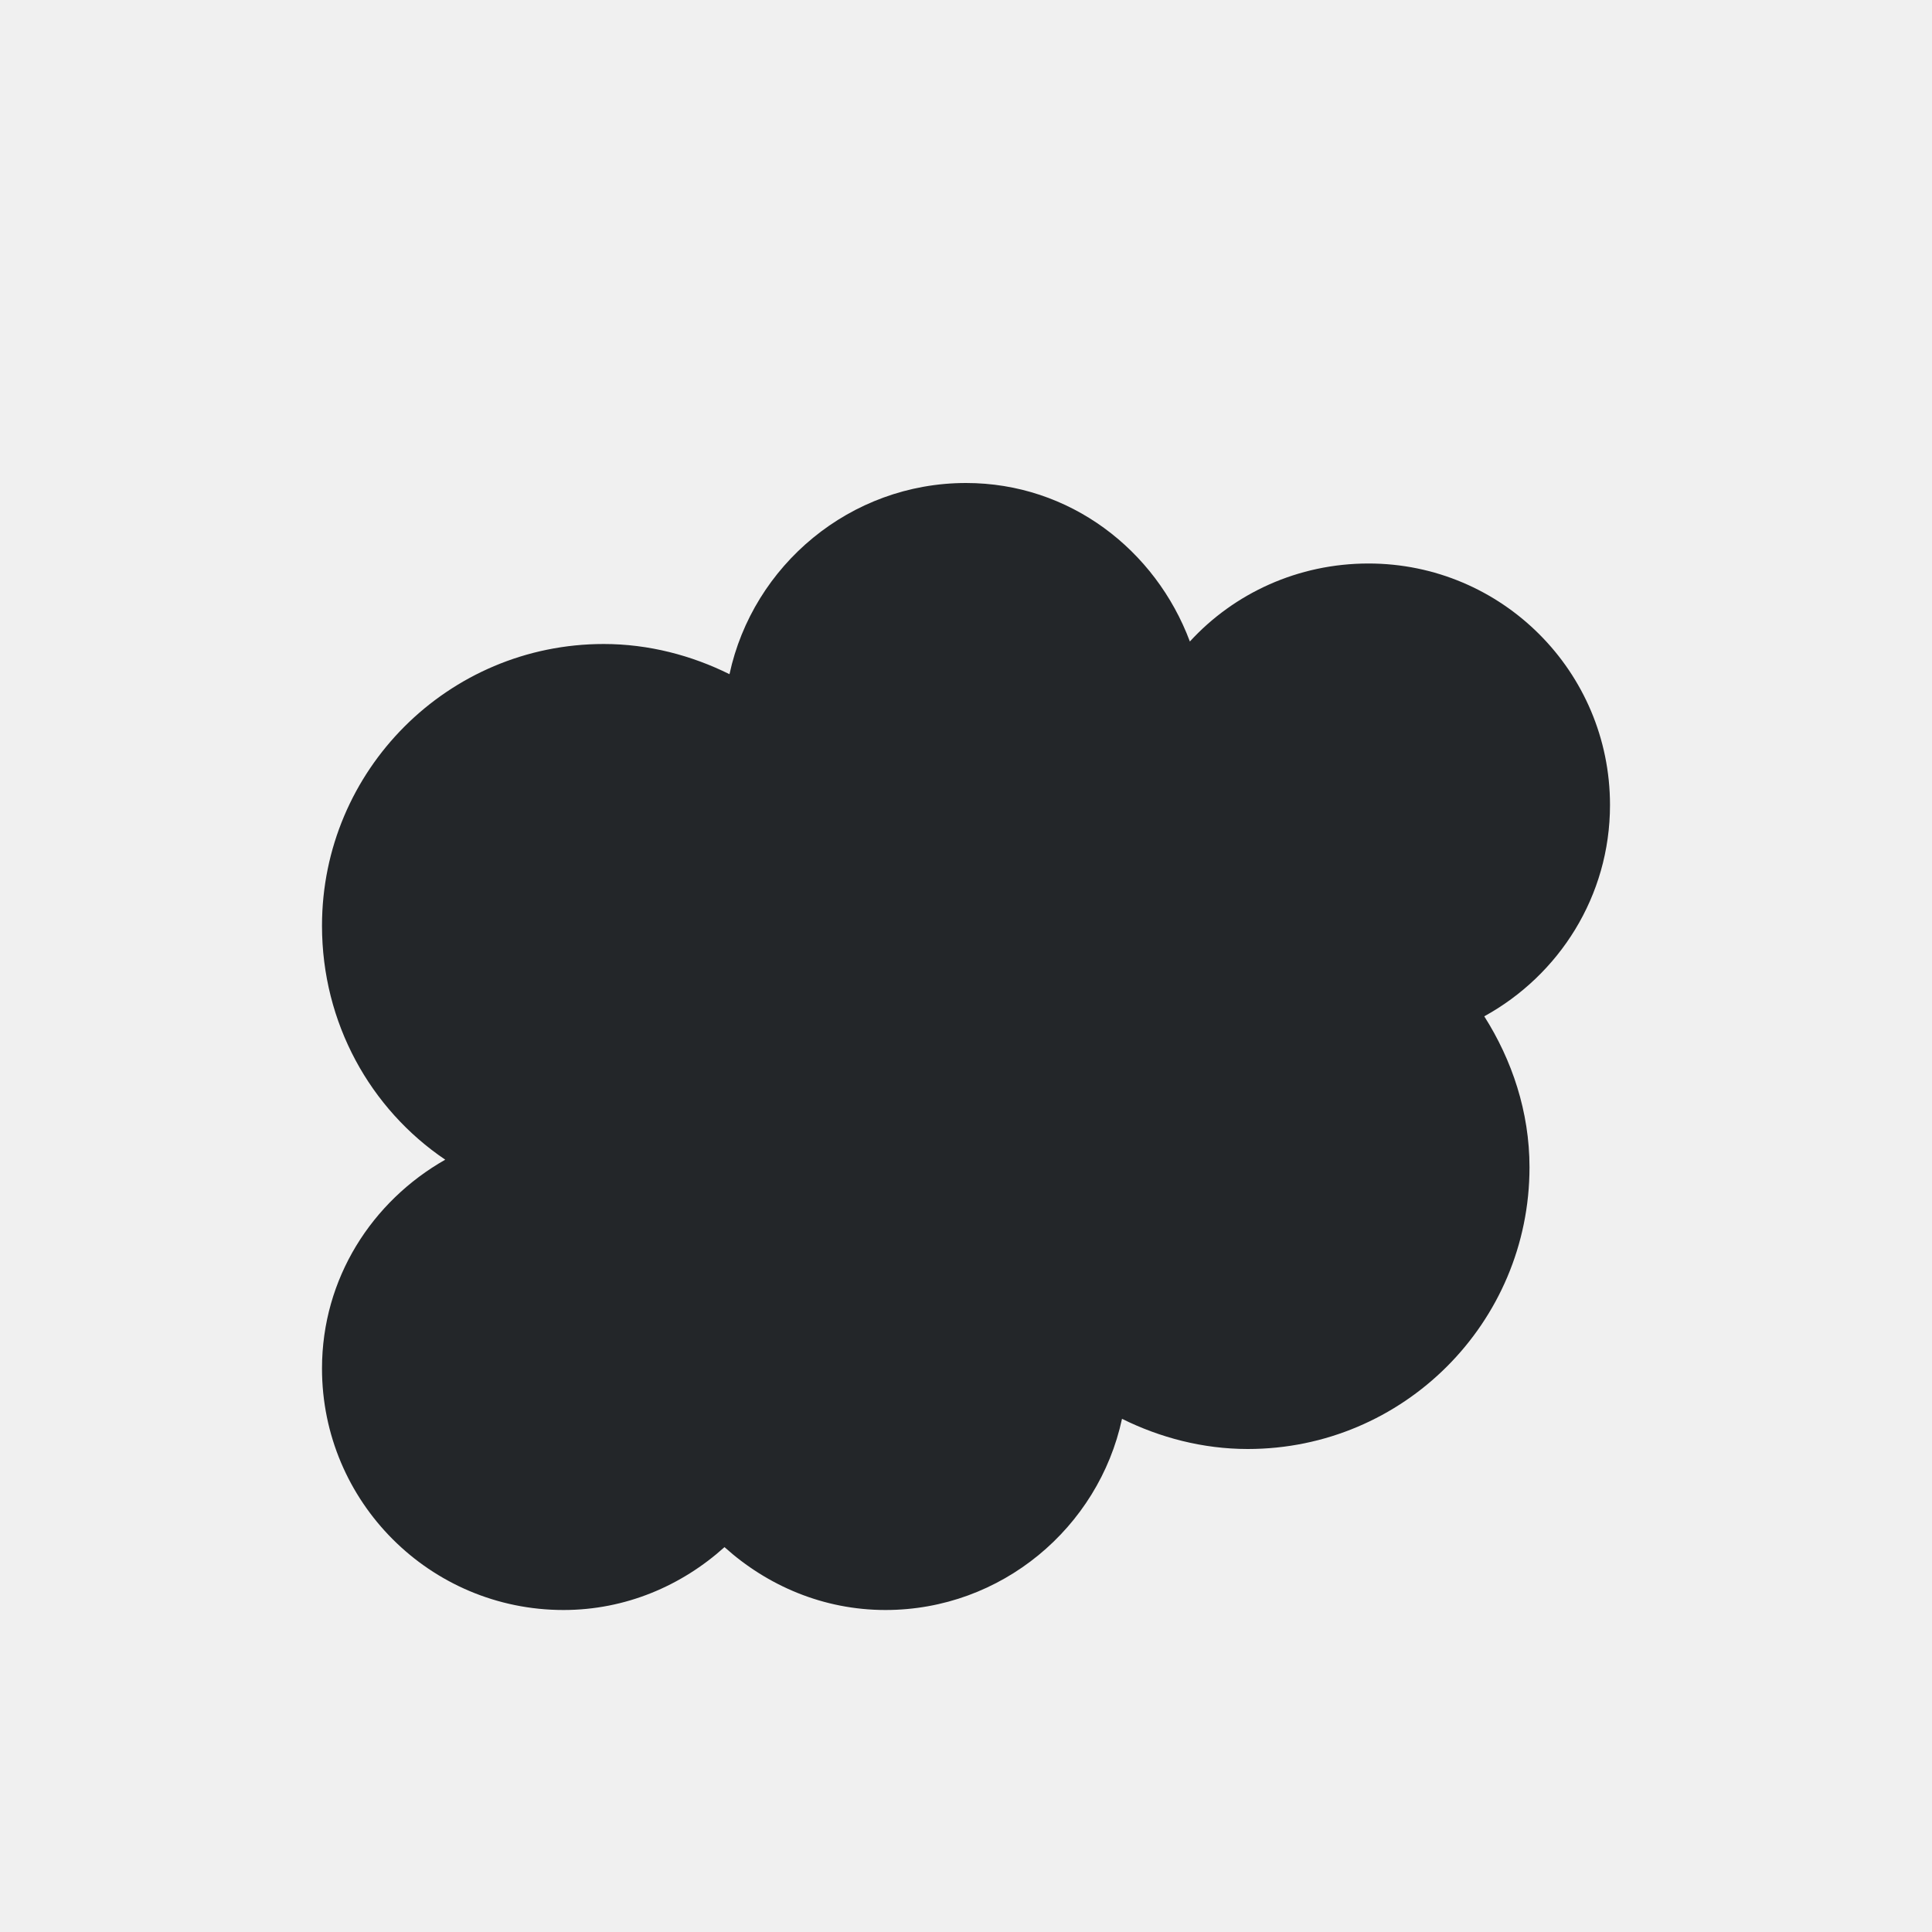
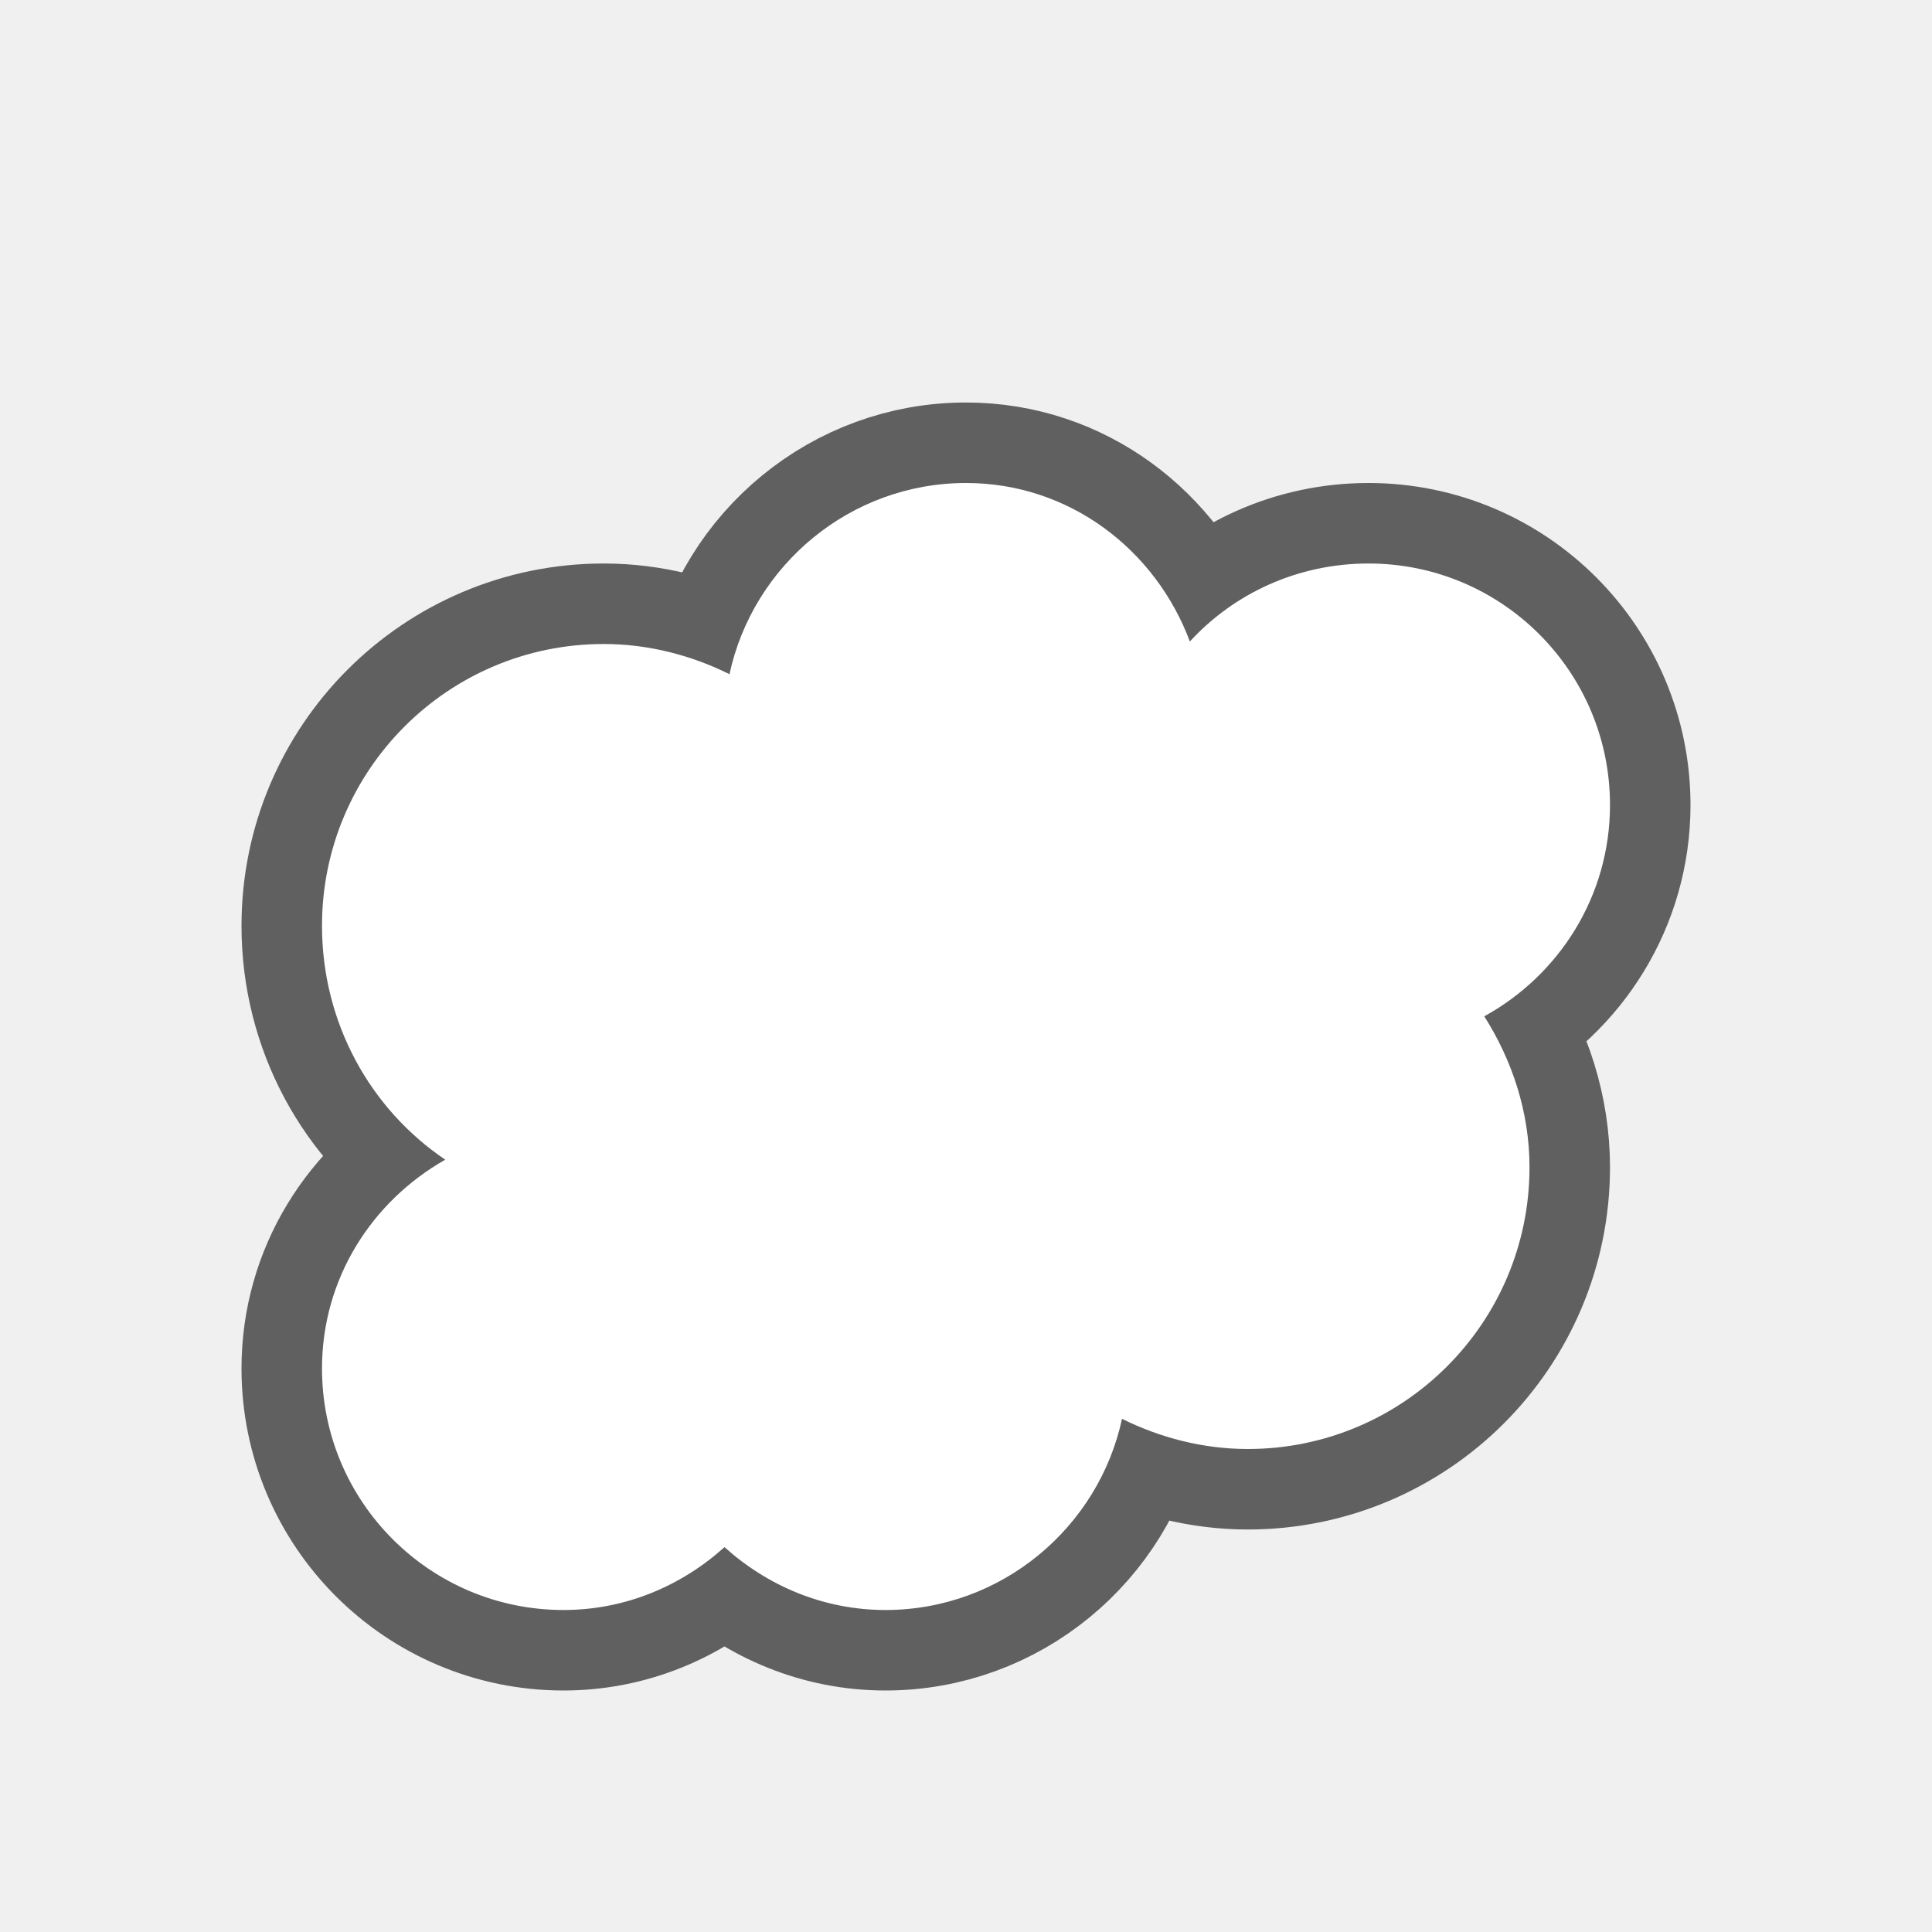
- <svg xmlns="http://www.w3.org/2000/svg" viewBox="0 0 24 24">
-   <path d="m12 6c-1.439 0-2.647 1.023-2.938 2.375-.469-.233-1.004-.375-1.562-.375-1.933 0-3.5 1.567-3.5 3.5 0 1.208.6 2.277 1.531 2.906-.909.516-1.531 1.474-1.531 2.594 0 1.657 1.343 3 3 3 .772 0 1.468-.302 2-.781.532.479 1.228.781 2 .781 1.439 0 2.647-1.023 2.938-2.375.469.233 1.004.375 1.562.375 1.933 0 3.5-1.567 3.5-3.5 0-.69-.218-1.333-.562-1.875.928-.51 1.562-1.491 1.562-2.625 0-1.657-1.343-3-3-3-.876 0-1.67.37-2.219.969-.426-1.139-1.494-1.969-2.781-1.969z" fill="#232629" />
+ <svg xmlns="http://www.w3.org/2000/svg" viewBox="0 0 24 24" version="1.1" id="svg4">
+   <defs id="defs8" />
+   <path style="fill:#000000;stroke:#000000;opacity:0.6;stroke-width:2;stroke-miterlimit:4;stroke-dasharray:none;stroke-linejoin:round" id="path817" fill="#232629" d="m12 6c-1.439 0-2.647 1.023-2.938 2.375-.469-.233-1.004-.375-1.562-.375-1.933 0-3.5 1.567-3.5 3.5 0 1.208.6 2.277 1.531 2.906-.909.516-1.531 1.474-1.531 2.594 0 1.657 1.343 3 3 3 .772 0 1.468-.302 2-.781.532.479 1.228.781 2 .781 1.439 0 2.647-1.023 2.938-2.375.469.233 1.004.375 1.562.375 1.933 0 3.5-1.567 3.5-3.5 0-.69-.218-1.333-.562-1.875.928-.51 1.562-1.491 1.562-2.625 0-1.657-1.343-3-3-3-.876 0-1.67.37-2.219.969-.426-1.139-1.494-1.969-2.781-1.969z" />
+   <path d="m12 6c-1.439 0-2.647 1.023-2.938 2.375-.469-.233-1.004-.375-1.562-.375-1.933 0-3.5 1.567-3.5 3.5 0 1.208.6 2.277 1.531 2.906-.909.516-1.531 1.474-1.531 2.594 0 1.657 1.343 3 3 3 .772 0 1.468-.302 2-.781.532.479 1.228.781 2 .781 1.439 0 2.647-1.023 2.938-2.375.469.233 1.004.375 1.562.375 1.933 0 3.5-1.567 3.5-3.5 0-.69-.218-1.333-.562-1.875.928-.51 1.562-1.491 1.562-2.625 0-1.657-1.343-3-3-3-.876 0-1.67.37-2.219.969-.426-1.139-1.494-1.969-2.781-1.969z" fill="#232629" id="path2" style="fill:#ffffff" />
</svg>
